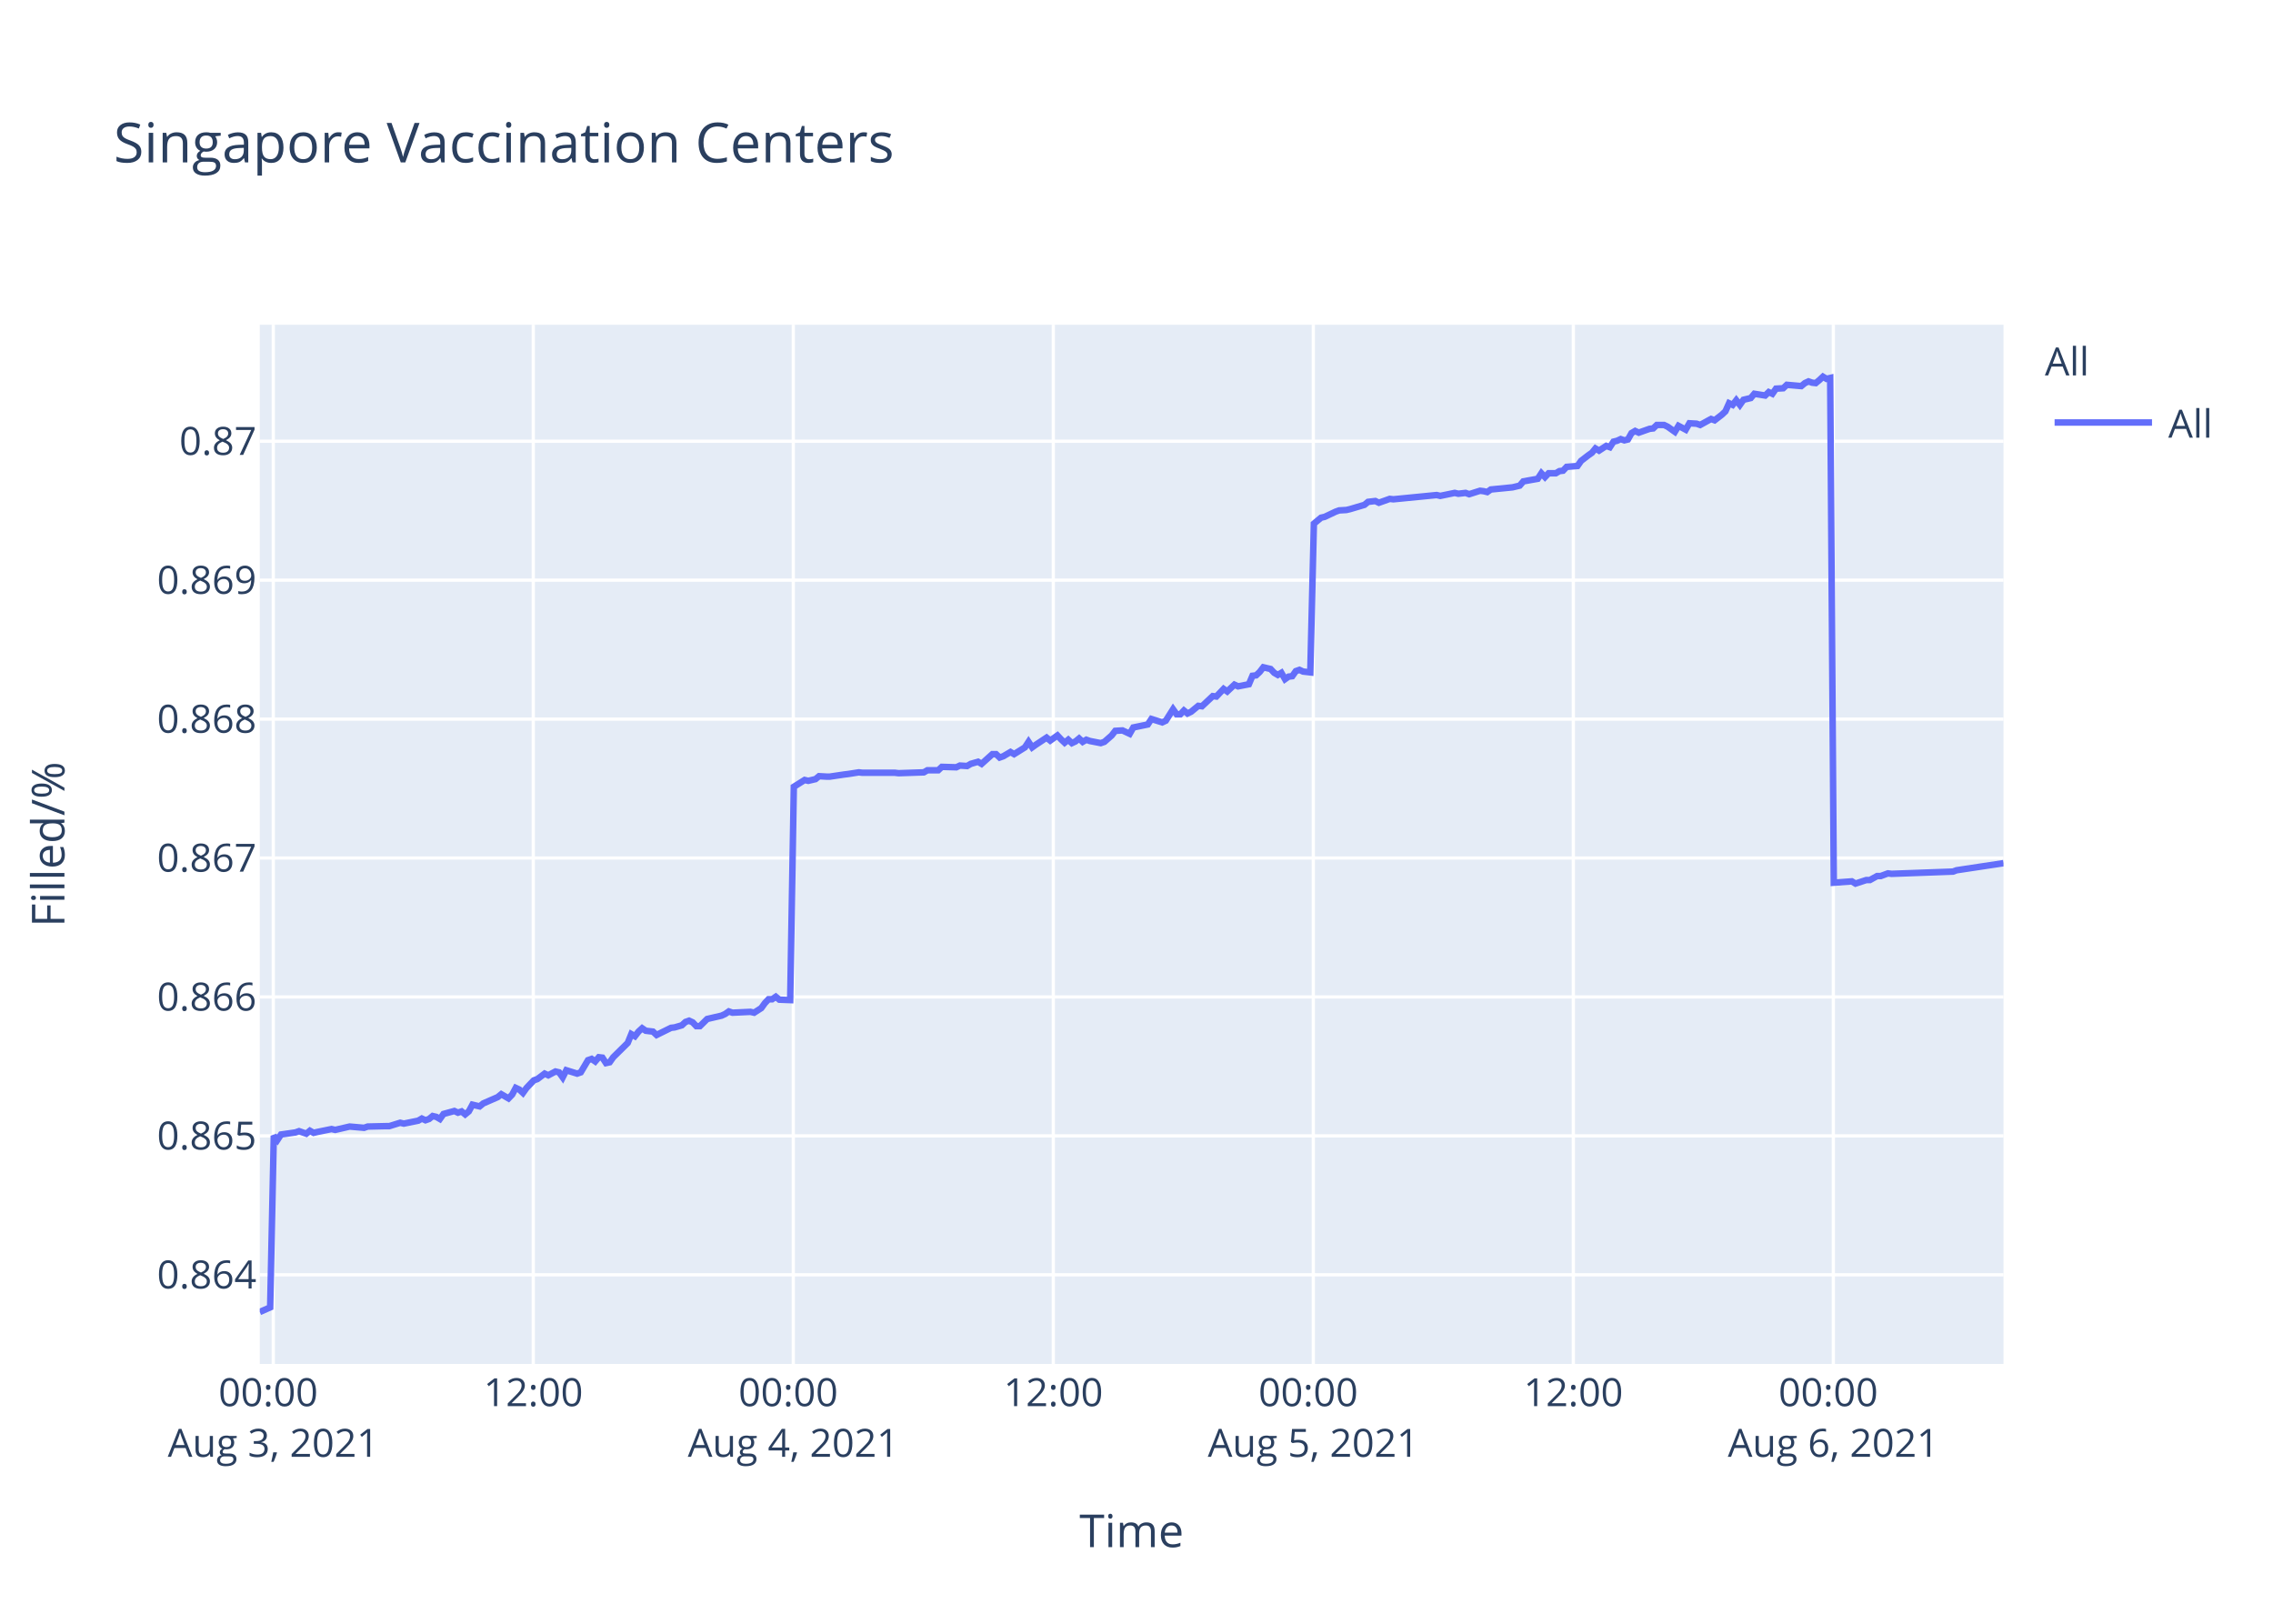
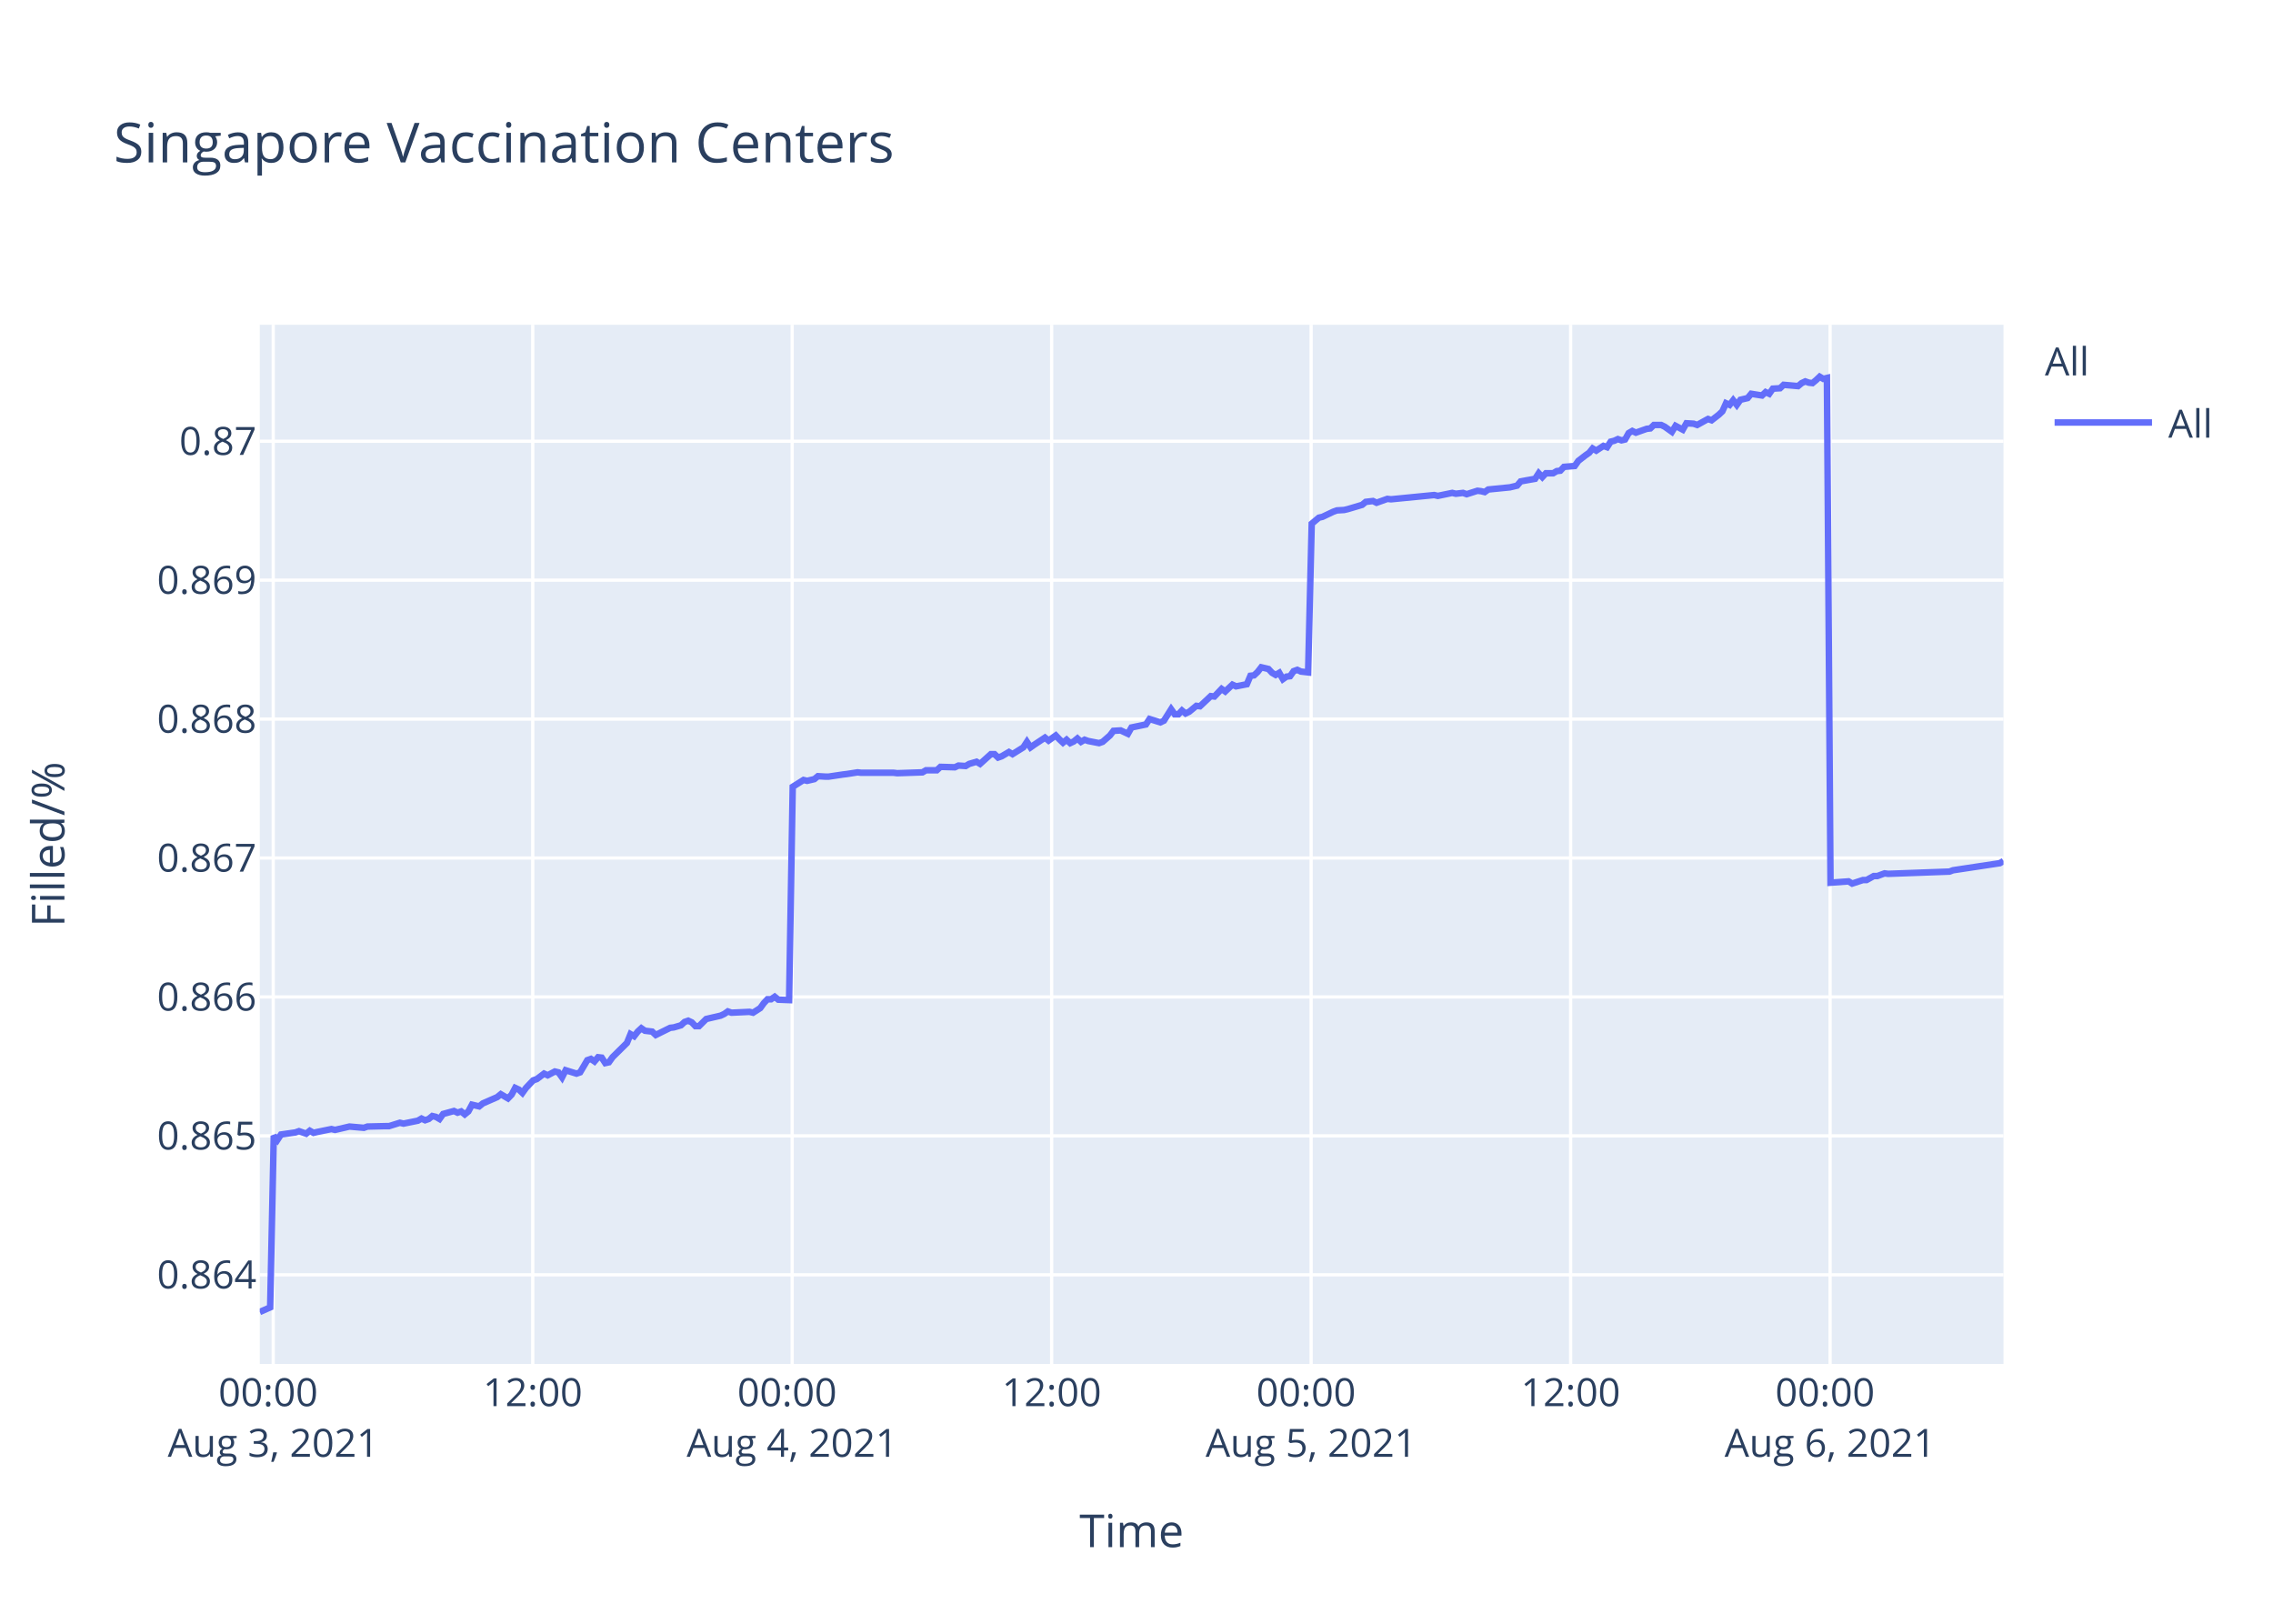
<svg xmlns="http://www.w3.org/2000/svg" class="main-svg" width="700" height="500" style="" viewBox="0 0 700 500">
  <rect x="0" y="0" width="700" height="500" style="fill: rgb(255, 255, 255); fill-opacity: 1;" />
-   <defs id="defs-6d1d2c">
+   <defs id="defs-746f75">
    <g class="clips">
-       <clipPath id="clip6d1d2cxyplot" class="plotclip">
+       <clipPath id="clip746f75xyplot" class="plotclip">
        <rect width="537" height="320" />
      </clipPath>
-       <clipPath class="axesclip" id="clip6d1d2cx">
+       <clipPath class="axesclip" id="clip746f75x">
        <rect x="80" y="0" width="537" height="500" />
      </clipPath>
-       <clipPath class="axesclip" id="clip6d1d2cy">
+       <clipPath class="axesclip" id="clip746f75y">
        <rect x="0" y="100" width="700" height="320" />
      </clipPath>
-       <clipPath class="axesclip" id="clip6d1d2cxy">
+       <clipPath class="axesclip" id="clip746f75xy">
        <rect x="80" y="100" width="537" height="320" />
      </clipPath>
    </g>
    <g class="gradients" />
  </defs>
  <g class="bglayer">
    <rect class="bg" x="80" y="100" width="537" height="320" style="fill: rgb(229, 236, 246); fill-opacity: 1; stroke-width: 0;" />
  </g>
  <g class="layer-below">
    <g class="imagelayer" />
    <g class="shapelayer" />
  </g>
  <g class="cartesianlayer">
    <g class="subplot xy">
      <g class="layer-subplot">
        <g class="shapelayer" />
        <g class="imagelayer" />
      </g>
      <g class="gridlayer">
        <g class="x">
-           <path class="xgrid crisp" transform="translate(84.16,0)" d="M0,100v320" style="stroke: rgb(255, 255, 255); stroke-opacity: 1; stroke-width: 1px;" />
-           <path class="xgrid crisp" transform="translate(164.23,0)" d="M0,100v320" style="stroke: rgb(255, 255, 255); stroke-opacity: 1; stroke-width: 1px;" />
-           <path class="xgrid crisp" transform="translate(244.31,0)" d="M0,100v320" style="stroke: rgb(255, 255, 255); stroke-opacity: 1; stroke-width: 1px;" />
-           <path class="xgrid crisp" transform="translate(324.38,0)" d="M0,100v320" style="stroke: rgb(255, 255, 255); stroke-opacity: 1; stroke-width: 1px;" />
-           <path class="xgrid crisp" transform="translate(404.45,0)" d="M0,100v320" style="stroke: rgb(255, 255, 255); stroke-opacity: 1; stroke-width: 1px;" />
-           <path class="xgrid crisp" transform="translate(484.53,0)" d="M0,100v320" style="stroke: rgb(255, 255, 255); stroke-opacity: 1; stroke-width: 1px;" />
-           <path class="xgrid crisp" transform="translate(564.6,0)" d="M0,100v320" style="stroke: rgb(255, 255, 255); stroke-opacity: 1; stroke-width: 1px;" />
+           <path class="xgrid crisp" transform="translate(84.15,0)" d="M0,100v320" style="stroke: rgb(255, 255, 255); stroke-opacity: 1; stroke-width: 1px;" />
+           <path class="xgrid crisp" transform="translate(164.06,0)" d="M0,100v320" style="stroke: rgb(255, 255, 255); stroke-opacity: 1; stroke-width: 1px;" />
+           <path class="xgrid crisp" transform="translate(243.96,0)" d="M0,100v320" style="stroke: rgb(255, 255, 255); stroke-opacity: 1; stroke-width: 1px;" />
+           <path class="xgrid crisp" transform="translate(323.87,0)" d="M0,100v320" style="stroke: rgb(255, 255, 255); stroke-opacity: 1; stroke-width: 1px;" />
+           <path class="xgrid crisp" transform="translate(403.78,0)" d="M0,100v320" style="stroke: rgb(255, 255, 255); stroke-opacity: 1; stroke-width: 1px;" />
+           <path class="xgrid crisp" transform="translate(483.69,0)" d="M0,100v320" style="stroke: rgb(255, 255, 255); stroke-opacity: 1; stroke-width: 1px;" />
+           <path class="xgrid crisp" transform="translate(563.6,0)" d="M0,100v320" style="stroke: rgb(255, 255, 255); stroke-opacity: 1; stroke-width: 1px;" />
        </g>
        <g class="y">
          <path class="ygrid crisp" transform="translate(0,392.55)" d="M80,0h537" style="stroke: rgb(255, 255, 255); stroke-opacity: 1; stroke-width: 1px;" />
          <path class="ygrid crisp" transform="translate(0,349.77)" d="M80,0h537" style="stroke: rgb(255, 255, 255); stroke-opacity: 1; stroke-width: 1px;" />
          <path class="ygrid crisp" transform="translate(0,306.99)" d="M80,0h537" style="stroke: rgb(255, 255, 255); stroke-opacity: 1; stroke-width: 1px;" />
          <path class="ygrid crisp" transform="translate(0,264.21)" d="M80,0h537" style="stroke: rgb(255, 255, 255); stroke-opacity: 1; stroke-width: 1px;" />
          <path class="ygrid crisp" transform="translate(0,221.43)" d="M80,0h537" style="stroke: rgb(255, 255, 255); stroke-opacity: 1; stroke-width: 1px;" />
          <path class="ygrid crisp" transform="translate(0,178.65)" d="M80,0h537" style="stroke: rgb(255, 255, 255); stroke-opacity: 1; stroke-width: 1px;" />
          <path class="ygrid crisp" transform="translate(0,135.87)" d="M80,0h537" style="stroke: rgb(255, 255, 255); stroke-opacity: 1; stroke-width: 1px;" />
        </g>
      </g>
      <g class="zerolinelayer" />
      <path class="xlines-below" />
      <path class="ylines-below" />
      <g class="overlines-below" />
      <g class="xaxislayer-below" />
      <g class="yaxislayer-below" />
      <g class="overaxes-below" />
-       <g class="plot" transform="translate(80,100)" clip-path="url('#clip6d1d2cxyplot')">
+       <g class="plot" transform="translate(80,100)" clip-path="url('#clip746f75xyplot')">
        <g class="scatterlayer mlayer">
-           <g class="trace scatter trace7894c7" style="stroke-miterlimit: 2; opacity: 1;">
+           <g class="trace scatter tracee5024b" style="stroke-miterlimit: 2; opacity: 1;">
            <g class="fills" />
            <g class="errorbars" />
            <g class="lines">
-               <path class="js-line" d="M0,304L3.2,302.59L4.32,249.74L5.43,251.04L6.54,249.35L10.99,248.71L12.1,248.32L14.33,249.1L15.44,248.19L16.58,248.84L17.66,248.58L22.11,247.67L23.23,247.93L26.56,247.16L27.68,246.9L32.12,247.29L33.24,246.9L38.79,246.77L39.9,246.77L43.24,245.73L44.36,245.99L48.8,245.09L49.91,244.44L51.03,244.96L52.14,244.57L53.25,243.66L54.36,243.92L55.48,244.57L56.59,243.02L59.92,242.11L61.03,242.63L62.15,242.24L63.26,243.15L64.37,242.24L65.49,240.17L67.71,240.69L68.82,239.78L73.27,237.84L74.38,236.94L76.6,238.23L77.72,237.07L78.83,235L79.94,235.51L81.05,236.55L82.16,235L84.39,232.67L85.5,232.28L87.73,230.6L88.84,231.12L91.06,229.95L92.18,230.21L93.29,231.76L94.4,229.56L97.74,230.6L98.85,230.21L101.08,226.46L102.19,226.07L103.3,226.85L104.41,225.55L105.52,225.68L106.63,227.36L107.75,227.11L108.86,225.55L113.31,221.16L114.42,218.44L115.53,219.09L116.64,217.66L117.76,216.63L118.87,217.4L121.09,217.66L122.2,218.7L126.66,216.5L127.76,216.37L129.99,215.72L131.11,214.69L132.21,214.3L133.33,214.82L134.44,215.98L135.55,215.98L137.78,213.78L138.89,213.52L142.22,212.75L143.34,212.23L144.45,211.45L145.56,211.84L151.12,211.58L152.24,211.84L154.45,210.42L155.57,208.87L156.68,207.7L157.79,207.7L158.91,206.93L160.02,207.83L163.35,207.96L164.47,142.27L167.8,140.18L168.92,140.44L171.14,139.92L172.25,139.01L174.48,139.14L175.59,139.14L180.04,138.48L181.14,138.35L184.48,137.83L185.6,137.96L195.6,137.96L196.72,138.09L204.5,137.83L205.62,137.18L208.95,137.18L210.06,136.14L214.51,136.27L215.62,135.74L217.84,135.88L218.96,135.22L221.19,134.57L222.29,135.22L225.63,132.22L226.74,132.22L227.86,133.27L228.96,132.88L231.19,131.57L232.31,132.22L235.64,130.14L236.75,128.44L237.87,130.14L238.97,129.35L242.31,127.14L243.43,128.05L245.65,126.48L246.76,127.66L247.87,128.7L248.99,127.79L250.1,128.83L251.21,128.31L252.32,127.4L253.43,128.44L254.55,127.79L255.66,128.18L258.99,128.83L260.11,128.44L262.35,126.48L263.46,125.05L265.68,124.92L266.8,125.44L267.91,125.96L269.02,124.01L273.47,123.09L274.59,121.4L277.92,122.44L279.03,121.92L281.26,118.4L282.37,119.96L283.49,119.96L284.6,118.79L285.71,119.7L286.81,119.18L289.04,117.35L290.16,117.48L293.49,114.35L294.6,114.48L296.83,112.14L297.94,112.92L300.16,110.83L301.28,111.35L304.61,110.7L305.72,108.09L306.84,107.96L307.94,106.92L309.06,105.48L310.17,105.74L311.29,106L312.4,107.18L313.52,107.83L314.62,107.18L315.74,109.13L316.85,108.35L317.96,108.22L319.07,106.66L320.18,106.27L321.29,106.79L323.52,107.05L324.63,61.25L326.85,59.41L327.97,59.15L331.3,57.57L332.41,57.17L334.64,57.04L335.75,56.78L340.2,55.46L341.31,54.54L343.54,54.28L344.65,54.81L347.99,53.62L349.1,53.75L362.44,52.44L363.55,52.7L368,51.78L369.12,52.04L371.34,51.78L372.45,52.18L375.79,51.12L376.89,51.25L378.01,51.52L379.11,50.73L385.79,50.07L388.01,49.54L389.13,48.23L391.35,47.83L393.57,47.44L394.69,45.73L395.8,46.91L396.92,45.73L399.14,45.73L400.25,45.07L401.36,44.94L402.47,43.76L405.81,43.49L406.92,41.91L409.14,40.2L410.26,39.42L411.34,38.1L412.44,38.76L414.67,37.31L415.78,37.71L416.89,36L418,35.73L419.12,35.21L420.23,35.6L421.34,35.34L422.45,33.36L423.57,32.71L424.68,33.23L426.9,32.44L428.02,32.05L429.13,31.92L430.24,30.86L432.46,30.86L433.57,31.39L435.8,32.97L436.92,31.13L439.14,32.31L440.27,30.34L442.48,30.47L443.59,30.86L446.93,29.02L448.04,29.42L450.26,27.71L451.37,26.66L452.49,24.16L453.6,24.68L454.71,23.24L455.82,24.68L456.93,23.1L458.05,22.84L459.16,22.58L460.27,21.26L463.61,21.79L464.71,20.74L465.83,21.26L466.94,19.68L469.17,19.55L470.28,18.5L474.73,18.89L475.84,17.97L476.95,17.45L478.07,17.84L479.18,17.97L480.29,17.05L481.41,16L482.51,16.66L483.63,16.39L484.74,171.81L490.3,171.4L491.42,172.08L494.75,170.99L495.86,170.99L498.09,169.76L499.2,169.76L501.42,168.94L502.53,169.08L521.44,168.39L522.55,167.98L537,165.8" style="vector-effect: non-scaling-stroke; fill: none; stroke: rgb(99, 110, 250); stroke-opacity: 1; stroke-width: 2px; opacity: 1;" />
+               <path class="js-line" d="M0,304L3.2,302.59L4.31,249.74L5.42,251.04L6.53,249.35L10.97,248.71L12.08,248.32L14.3,249.1L15.41,248.19L16.55,248.84L17.63,248.58L22.07,247.67L23.18,247.93L26.51,247.16L27.62,246.9L32.06,247.29L33.17,246.9L38.71,246.77L39.82,246.77L43.15,245.73L44.27,245.99L48.7,245.09L49.81,244.44L50.92,244.96L52.03,244.57L53.14,243.66L54.25,243.92L55.36,244.57L56.47,243.02L59.8,242.11L60.91,242.63L62.02,242.24L63.13,243.15L64.24,242.24L65.35,240.17L67.57,240.69L68.68,239.78L73.12,237.84L74.23,236.94L76.44,238.23L77.56,237.07L78.66,235L79.78,235.51L80.88,236.55L81.99,235L84.21,232.67L85.33,232.28L87.55,230.6L88.66,231.12L90.87,229.95L91.98,230.21L93.09,231.76L94.2,229.56L97.54,230.6L98.65,230.21L100.87,226.46L101.97,226.07L103.08,226.85L104.19,225.55L105.3,225.68L106.41,227.36L107.52,227.11L108.63,225.55L113.07,221.16L114.18,218.44L115.29,219.09L116.4,217.66L117.51,216.63L118.62,217.4L120.84,217.66L121.95,218.7L126.4,216.5L127.5,216.37L129.72,215.72L130.83,214.69L131.94,214.3L133.05,214.82L134.16,215.98L135.27,215.98L137.49,213.78L138.6,213.52L141.93,212.75L143.04,212.23L144.15,211.45L145.26,211.84L150.81,211.58L151.92,211.84L154.13,210.42L155.25,208.87L156.35,207.7L157.47,207.7L158.58,206.93L159.69,207.83L163.01,207.96L164.13,142.27L167.46,140.18L168.57,140.44L170.79,139.92L171.9,139.01L174.11,139.14L175.23,139.14L179.66,138.48L180.77,138.35L184.1,137.83L185.21,137.96L195.2,137.96L196.31,138.09L204.08,137.83L205.19,137.18L208.51,137.18L209.63,136.14L214.06,136.27L215.18,135.74L217.39,135.88L218.5,135.22L220.73,134.57L221.83,135.22L225.16,132.22L226.27,132.22L227.38,133.27L228.49,132.88L230.71,131.57L231.82,132.22L235.15,130.14L236.26,128.44L237.37,130.14L238.48,129.35L241.81,127.14L242.92,128.05L245.14,126.48L246.25,127.66L247.36,128.7L248.47,127.79L249.58,128.83L250.69,128.31L251.8,127.4L252.91,128.44L254.02,127.79L255.13,128.18L258.46,128.83L259.57,128.44L261.81,126.48L262.91,125.05L265.13,124.92L266.24,125.44L267.35,125.96L268.46,124.01L272.9,123.09L274.02,121.4L277.34,122.44L278.45,121.92L280.67,118.4L281.78,119.96L282.9,119.96L284,118.79L285.11,119.7L286.22,119.18L288.44,117.35L289.55,117.48L292.88,114.35L293.99,114.48L296.21,112.14L297.32,112.92L299.54,110.83L300.65,111.35L303.98,110.7L305.09,108.09L306.2,107.96L307.3,106.92L308.42,105.48L309.53,105.74L310.64,106L311.75,107.18L312.86,107.83L313.97,107.18L315.09,109.13L316.19,108.35L317.3,108.22L318.4,106.66L319.52,106.27L320.63,106.79L322.85,107.05L323.96,61.25L326.17,59.41L327.28,59.15L330.61,57.57L331.72,57.17L333.94,57.04L335.05,56.78L339.49,55.46L340.6,54.54L342.83,54.28L343.93,54.81L347.26,53.62L348.37,53.75L361.69,52.44L362.8,52.7L367.24,51.78L368.35,52.04L370.56,51.78L371.68,52.18L375,51.12L376.11,51.25L377.23,51.52L378.33,50.73L384.99,50.07L387.21,49.54L388.32,48.23L390.54,47.83L392.76,47.44L393.87,45.73L394.98,46.91L396.09,45.73L398.31,45.73L399.42,45.07L400.53,44.94L401.64,43.76L404.96,43.49L406.08,41.91L408.29,40.2L409.41,39.42L410.48,38.1L411.58,38.76L413.8,37.31L414.92,37.71L416.03,36L417.13,35.73L418.25,35.21L419.35,35.6L420.47,35.34L421.57,33.36L422.69,32.71L423.79,33.23L426.01,32.44L427.13,32.05L428.24,31.92L429.34,30.86L431.57,30.86L432.67,31.39L434.89,32.97L436.01,31.13L438.23,32.31L439.35,30.34L441.56,30.47L442.67,30.86L446,29.02L447.11,29.42L449.32,27.71L450.43,26.66L451.55,24.16L452.66,24.68L453.76,23.24L454.87,24.68L455.98,23.1L457.1,22.84L458.21,22.58L459.31,21.26L462.64,21.79L463.75,20.74L464.86,21.26L465.97,19.68L468.19,19.55L469.3,18.5L473.74,18.89L474.85,17.97L475.96,17.45L477.07,17.84L478.18,17.97L479.29,17.05L480.4,16L481.51,16.66L482.62,16.39L483.73,171.81L489.28,171.4L490.4,172.08L493.72,170.99L494.83,170.99L497.05,169.76L498.16,169.76L500.38,168.94L501.49,169.08L520.36,168.39L521.46,167.98L535.88,165.8L537,165.12" style="vector-effect: non-scaling-stroke; fill: none; stroke: rgb(99, 110, 250); stroke-opacity: 1; stroke-width: 2px; opacity: 1;" />
            </g>
            <g class="points" />
            <g class="text" />
          </g>
        </g>
      </g>
      <g class="overplot" />
      <path class="xlines-above crisp" d="M0,0" style="fill: none;" />
      <path class="ylines-above crisp" d="M0,0" style="fill: none;" />
      <g class="overlines-above" />
      <g class="xaxislayer-above">
        <g class="xtick">
-           <text text-anchor="middle" x="0" y="433" transform="translate(84.16,0)" style="font-family: 'Open Sans', verdana, arial, sans-serif; font-size: 12px; fill: rgb(42, 63, 95); fill-opacity: 1; white-space: pre;">
+           <text text-anchor="middle" x="0" y="433" transform="translate(84.15,0)" style="font-family: 'Open Sans', verdana, arial, sans-serif; font-size: 12px; fill: rgb(42, 63, 95); fill-opacity: 1; white-space: pre;">
            <tspan class="line" dy="0em" x="0" y="433">00:00</tspan>
            <tspan class="line" dy="1.3em" x="0" y="433">Aug 3, 2021</tspan>
          </text>
        </g>
        <g class="xtick">
-           <text text-anchor="middle" x="0" y="433" transform="translate(164.23,0)" style="font-family: 'Open Sans', verdana, arial, sans-serif; font-size: 12px; fill: rgb(42, 63, 95); fill-opacity: 1; white-space: pre;">12:00</text>
+           <text text-anchor="middle" x="0" y="433" transform="translate(164.06,0)" style="font-family: 'Open Sans', verdana, arial, sans-serif; font-size: 12px; fill: rgb(42, 63, 95); fill-opacity: 1; white-space: pre;">12:00</text>
        </g>
        <g class="xtick">
-           <text text-anchor="middle" x="0" y="433" transform="translate(244.31,0)" style="font-family: 'Open Sans', verdana, arial, sans-serif; font-size: 12px; fill: rgb(42, 63, 95); fill-opacity: 1; white-space: pre;">
+           <text text-anchor="middle" x="0" y="433" transform="translate(243.96,0)" style="font-family: 'Open Sans', verdana, arial, sans-serif; font-size: 12px; fill: rgb(42, 63, 95); fill-opacity: 1; white-space: pre;">
            <tspan class="line" dy="0em" x="0" y="433">00:00</tspan>
            <tspan class="line" dy="1.3em" x="0" y="433">Aug 4, 2021</tspan>
          </text>
        </g>
        <g class="xtick">
-           <text text-anchor="middle" x="0" y="433" transform="translate(324.38,0)" style="font-family: 'Open Sans', verdana, arial, sans-serif; font-size: 12px; fill: rgb(42, 63, 95); fill-opacity: 1; white-space: pre;">12:00</text>
+           <text text-anchor="middle" x="0" y="433" transform="translate(323.87,0)" style="font-family: 'Open Sans', verdana, arial, sans-serif; font-size: 12px; fill: rgb(42, 63, 95); fill-opacity: 1; white-space: pre;">12:00</text>
        </g>
        <g class="xtick">
-           <text text-anchor="middle" x="0" y="433" transform="translate(404.45,0)" style="font-family: 'Open Sans', verdana, arial, sans-serif; font-size: 12px; fill: rgb(42, 63, 95); fill-opacity: 1; white-space: pre;">
+           <text text-anchor="middle" x="0" y="433" transform="translate(403.78,0)" style="font-family: 'Open Sans', verdana, arial, sans-serif; font-size: 12px; fill: rgb(42, 63, 95); fill-opacity: 1; white-space: pre;">
            <tspan class="line" dy="0em" x="0" y="433">00:00</tspan>
            <tspan class="line" dy="1.3em" x="0" y="433">Aug 5, 2021</tspan>
          </text>
        </g>
        <g class="xtick">
-           <text text-anchor="middle" x="0" y="433" transform="translate(484.53,0)" style="font-family: 'Open Sans', verdana, arial, sans-serif; font-size: 12px; fill: rgb(42, 63, 95); fill-opacity: 1; white-space: pre;">12:00</text>
+           <text text-anchor="middle" x="0" y="433" transform="translate(483.69,0)" style="font-family: 'Open Sans', verdana, arial, sans-serif; font-size: 12px; fill: rgb(42, 63, 95); fill-opacity: 1; white-space: pre;">12:00</text>
        </g>
        <g class="xtick">
-           <text text-anchor="middle" x="0" y="433" transform="translate(564.6,0)" style="font-family: 'Open Sans', verdana, arial, sans-serif; font-size: 12px; fill: rgb(42, 63, 95); fill-opacity: 1; white-space: pre;">
+           <text text-anchor="middle" x="0" y="433" transform="translate(563.6,0)" style="font-family: 'Open Sans', verdana, arial, sans-serif; font-size: 12px; fill: rgb(42, 63, 95); fill-opacity: 1; white-space: pre;">
            <tspan class="line" dy="0em" x="0" y="433">00:00</tspan>
            <tspan class="line" dy="1.3em" x="0" y="433">Aug 6, 2021</tspan>
          </text>
        </g>
      </g>
      <g class="yaxislayer-above">
        <g class="ytick">
          <text text-anchor="end" x="79" y="4.2" transform="translate(0,392.55)" style="font-family: 'Open Sans', verdana, arial, sans-serif; font-size: 12px; fill: rgb(42, 63, 95); fill-opacity: 1; white-space: pre;">0.864</text>
        </g>
        <g class="ytick">
          <text text-anchor="end" x="79" y="4.2" transform="translate(0,349.77)" style="font-family: 'Open Sans', verdana, arial, sans-serif; font-size: 12px; fill: rgb(42, 63, 95); fill-opacity: 1; white-space: pre;">0.865</text>
        </g>
        <g class="ytick">
          <text text-anchor="end" x="79" y="4.2" transform="translate(0,306.99)" style="font-family: 'Open Sans', verdana, arial, sans-serif; font-size: 12px; fill: rgb(42, 63, 95); fill-opacity: 1; white-space: pre;">0.866</text>
        </g>
        <g class="ytick">
          <text text-anchor="end" x="79" y="4.2" transform="translate(0,264.21)" style="font-family: 'Open Sans', verdana, arial, sans-serif; font-size: 12px; fill: rgb(42, 63, 95); fill-opacity: 1; white-space: pre;">0.867</text>
        </g>
        <g class="ytick">
          <text text-anchor="end" x="79" y="4.2" transform="translate(0,221.43)" style="font-family: 'Open Sans', verdana, arial, sans-serif; font-size: 12px; fill: rgb(42, 63, 95); fill-opacity: 1; white-space: pre;">0.868</text>
        </g>
        <g class="ytick">
          <text text-anchor="end" x="79" y="4.2" transform="translate(0,178.65)" style="font-family: 'Open Sans', verdana, arial, sans-serif; font-size: 12px; fill: rgb(42, 63, 95); fill-opacity: 1; white-space: pre;">0.869</text>
        </g>
        <g class="ytick">
          <text text-anchor="end" x="79" y="4.2" transform="translate(0,135.87)" style="font-family: 'Open Sans', verdana, arial, sans-serif; font-size: 12px; fill: rgb(42, 63, 95); fill-opacity: 1; white-space: pre;">0.87</text>
        </g>
      </g>
      <g class="overaxes-above" />
    </g>
  </g>
  <g class="polarlayer" />
  <g class="ternarylayer" />
  <g class="geolayer" />
  <g class="funnelarealayer" />
  <g class="pielayer" />
  <g class="treemaplayer" />
  <g class="sunburstlayer" />
  <g class="glimages" />
-   <defs id="topdefs-6d1d2c">
+   <defs id="topdefs-746f75">
    <g class="clips" />
-     <clipPath id="legend6d1d2c">
+     <clipPath id="legend746f75">
      <rect width="60" height="45" x="0" y="0" />
    </clipPath>
  </defs>
  <g class="layer-above">
    <g class="imagelayer" />
    <g class="shapelayer" />
  </g>
  <g class="infolayer">
    <g class="legend" pointer-events="all" transform="translate(627.74,100)">
      <rect class="bg" shape-rendering="crispEdges" width="60" height="45" x="0" y="0" style="stroke: rgb(68, 68, 68); stroke-opacity: 1; fill: rgb(255, 255, 255); fill-opacity: 1; stroke-width: 0px;" />
-       <g class="scrollbox" transform="" clip-path="url('#legend6d1d2c')">
+       <g class="scrollbox" transform="" clip-path="url('#legend746f75')">
        <text class="legendtitletext" text-anchor="start" x="2" y="15.6" style="font-family: 'Open Sans', verdana, arial, sans-serif; font-size: 12px; fill: rgb(42, 63, 95); fill-opacity: 1; white-space: pre;">All</text>
        <g class="groups" transform="">
          <g class="traces" transform="translate(0,30.1)" style="opacity: 1;">
            <text class="legendtext" text-anchor="start" x="40" y="4.68" style="font-family: 'Open Sans', verdana, arial, sans-serif; font-size: 12px; fill: rgb(42, 63, 95); fill-opacity: 1; white-space: pre;">All</text>
            <g class="layers" style="opacity: 1;">
              <g class="legendfill" />
              <g class="legendlines">
                <path class="js-line" d="M5,0h30" style="fill: none; stroke: rgb(99, 110, 250); stroke-opacity: 1; stroke-width: 2px;" />
              </g>
              <g class="legendsymbols">
                <g class="legendpoints" />
              </g>
            </g>
            <rect class="legendtoggle" x="0" y="-9.5" width="54.891" height="19" style="fill: rgb(0, 0, 0); fill-opacity: 0;" />
          </g>
        </g>
      </g>
      <rect class="scrollbar" rx="20" ry="3" width="0" height="0" x="0" y="0" style="fill: rgb(128, 139, 164); fill-opacity: 1;" />
    </g>
    <g class="g-gtitle">
      <text class="gtitle" x="35" y="50" text-anchor="start" dy="0em" style="font-family: 'Open Sans', verdana, arial, sans-serif; font-size: 17px; fill: rgb(42, 63, 95); opacity: 1; font-weight: normal; white-space: pre;">Singapore Vaccination Centers</text>
    </g>
    <g class="g-xtitle">
      <text class="xtitle" x="348.5" y="476.409" text-anchor="middle" style="font-family: 'Open Sans', verdana, arial, sans-serif; font-size: 14px; fill: rgb(42, 63, 95); opacity: 1; font-weight: normal; white-space: pre;">Time</text>
    </g>
    <g class="g-ytitle">
      <text class="ytitle" transform="rotate(-90,19.84063,260)" x="19.841" y="260" text-anchor="middle" style="font-family: 'Open Sans', verdana, arial, sans-serif; font-size: 14px; fill: rgb(42, 63, 95); opacity: 1; font-weight: normal; white-space: pre;">Filled/%</text>
    </g>
  </g>
</svg>
